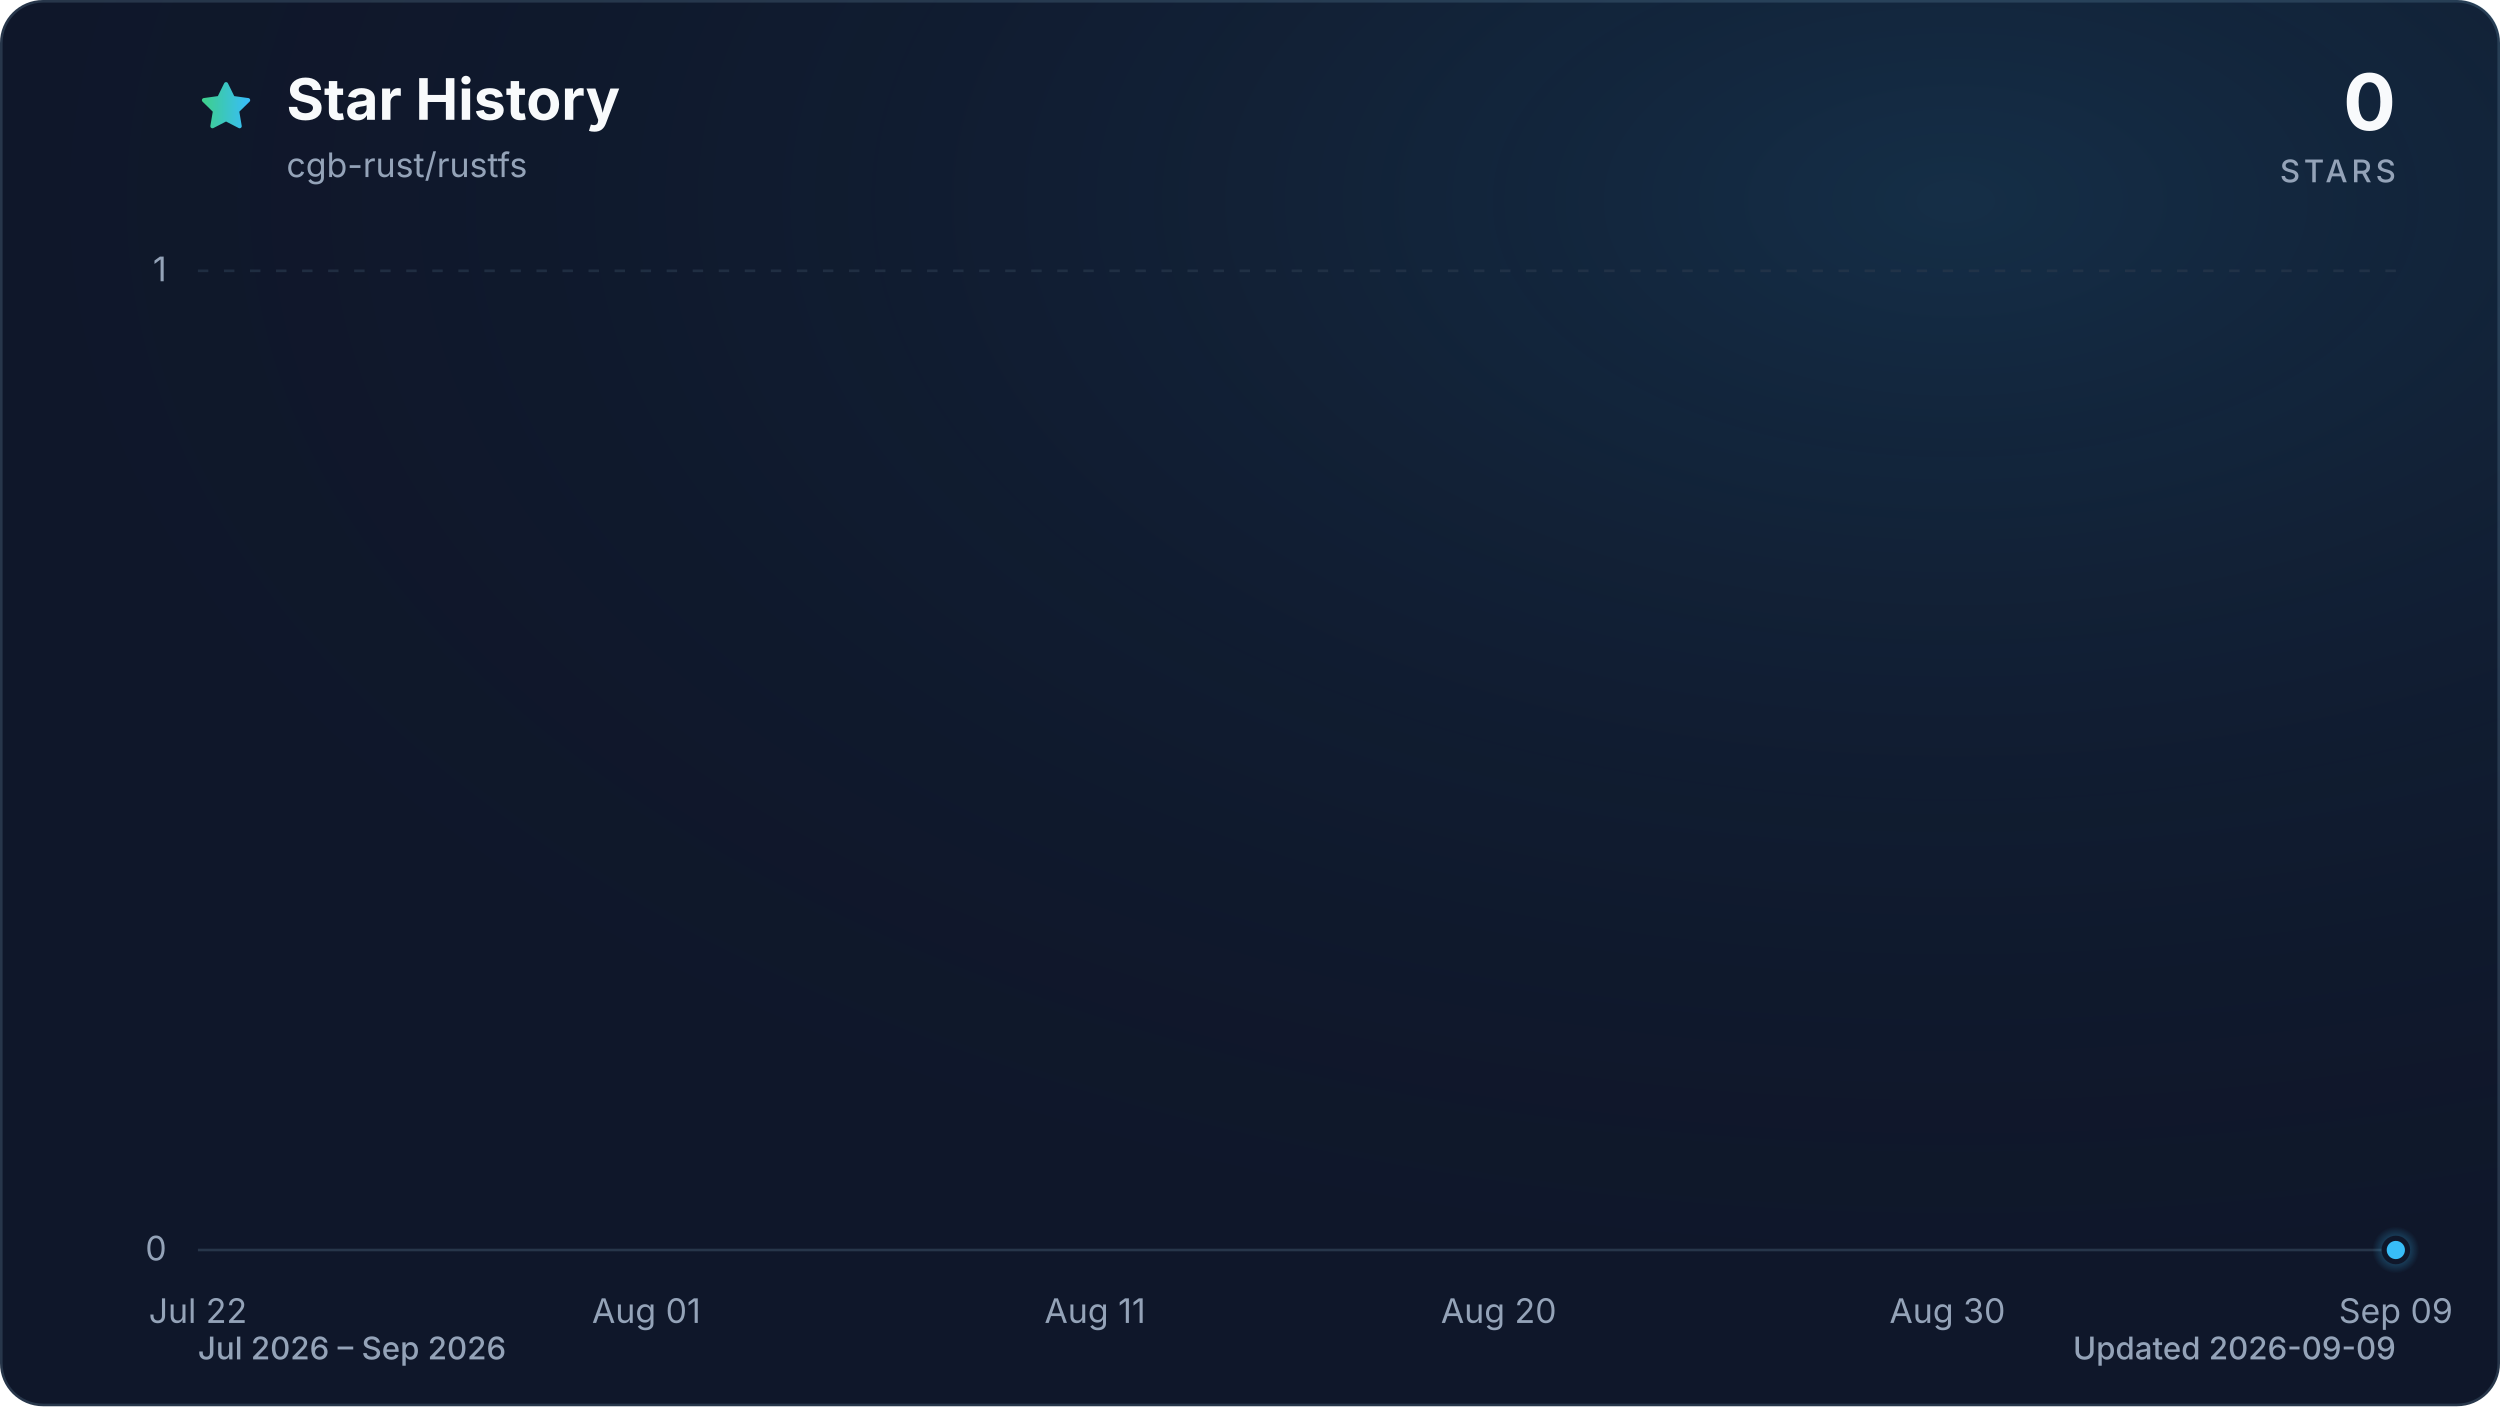
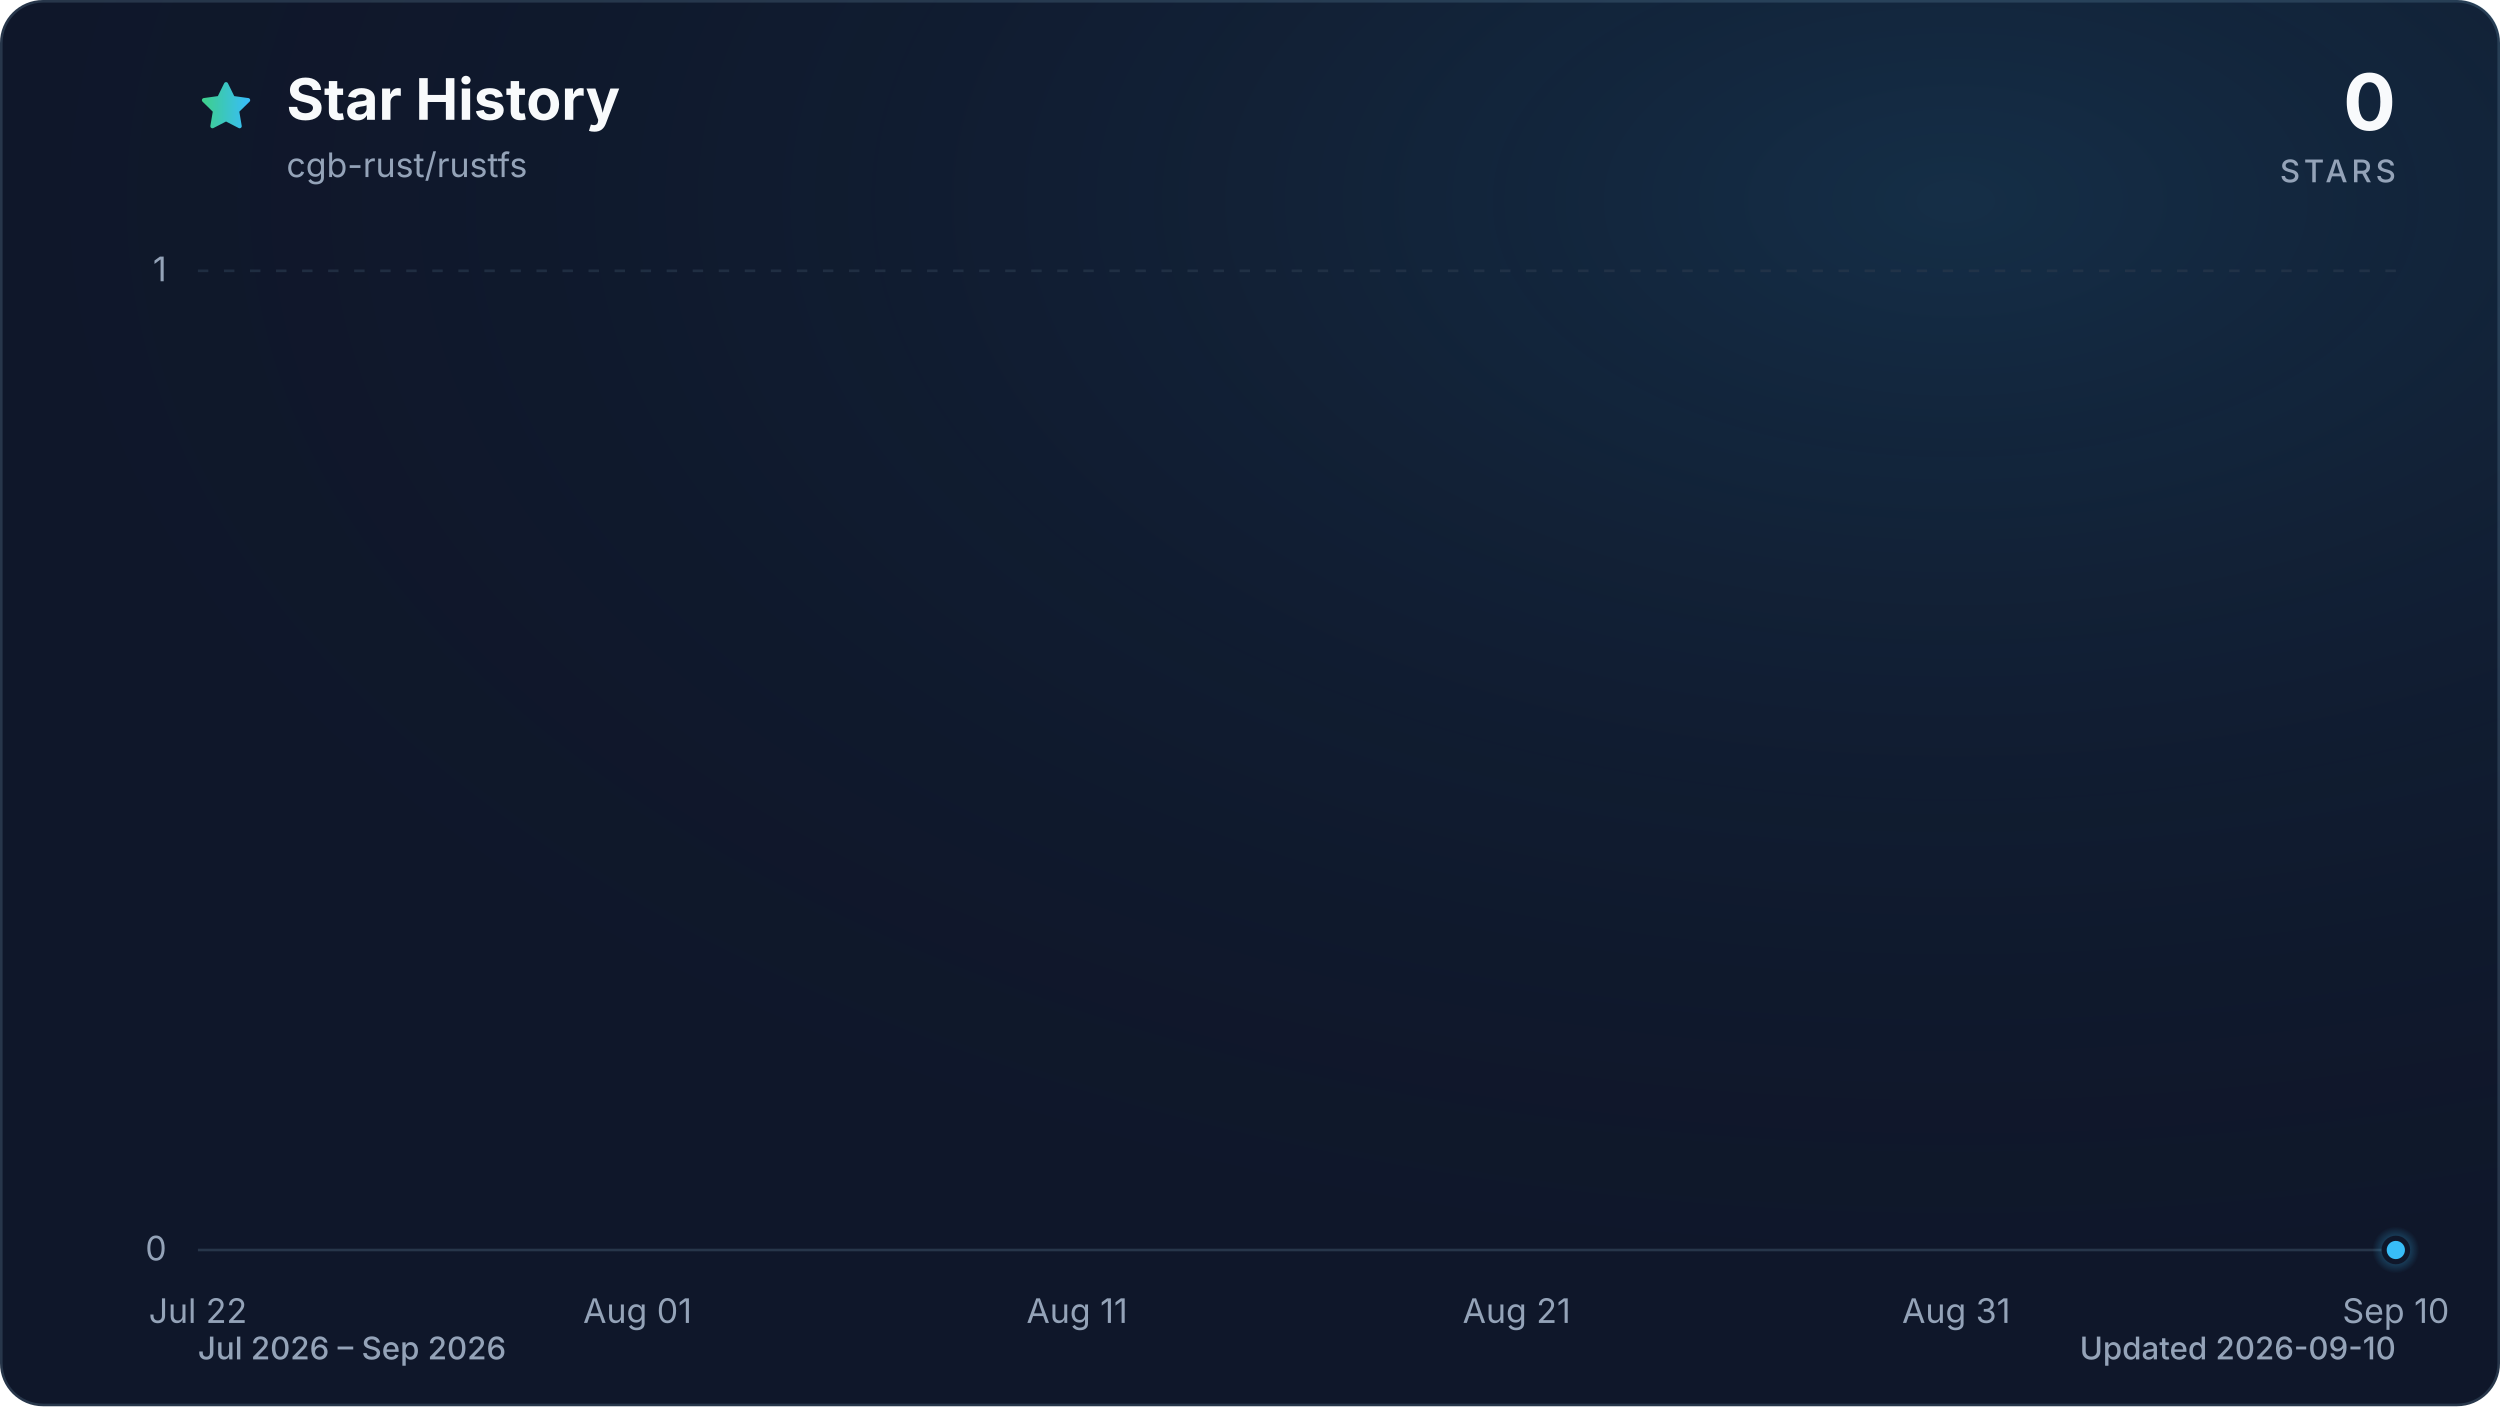
<svg xmlns="http://www.w3.org/2000/svg" viewBox="0 0 960 540" role="img" aria-labelledby="title description" data-style="gradient" data-variant="glow" data-animated="true">
  <defs>
    <linearGradient id="trend" x1="0" y1="0" x2="1" y2="0">
      <stop offset="0%" stop-color="#3ecf8e" />
      <stop offset="100%" stop-color="#38bdf8" />
    </linearGradient>
    <linearGradient id="area" x1="0" y1="0" x2="0" y2="1">
      <stop offset="0%" stop-color="#3ecf8e" stop-opacity="0.30" />
      <stop offset="55%" stop-color="#38bdf8" stop-opacity="0.10" />
      <stop offset="100%" stop-color="#38bdf8" stop-opacity="0.01" />
    </linearGradient>
    <radialGradient id="marker-halo" cx="50%" cy="50%" r="50%">
      <stop offset="0%" stop-color="#38bdf8" stop-opacity="0.55" />
      <stop offset="100%" stop-color="#38bdf8" stop-opacity="0" />
    </radialGradient>
    <radialGradient id="surface-glow" cx="78%" cy="14%" r="80%">
      <stop offset="0%" stop-color="#38bdf8" stop-opacity="0.14" />
      <stop offset="100%" stop-color="#0f172a" stop-opacity="0" />
    </radialGradient>
    <filter id="trend-glow" x="-20%" y="-20%" width="140%" height="140%">
      <feGaussianBlur stdDeviation="7" />
    </filter>
  </defs>
  <style>
.trend-enter{transform-box:fill-box;transform-origin:center;animation:trend-enter 520ms cubic-bezier(0.16,1,0.3,1)}
.marker-enter{transform-box:fill-box;transform-origin:center;animation:marker-enter 320ms cubic-bezier(0.16,1,0.3,1) 200ms both}
.marker-pulse{transform-box:fill-box;transform-origin:center;animation:marker-pulse 2.6s ease-out infinite}
@keyframes trend-enter{from{opacity:.35;transform:translateY(10px)}to{opacity:1;transform:translateY(0)}}
@keyframes marker-enter{from{opacity:0;transform:scale(.4)}to{opacity:1;transform:scale(1)}}
@keyframes marker-pulse{0%{opacity:.5;transform:scale(.7)}70%,100%{opacity:0;transform:scale(2.1)}}
@media (prefers-reduced-motion:reduce){.trend-enter,.marker-enter,.marker-pulse{animation:none!important}}
@media (prefers-reduced-motion:reduce){.marker-pulse{opacity:0}}
</style>
  <rect x="0.5" y="0.5" width="959" height="539" fill="#0f172a" stroke="#27364a" stroke-width="1" rx="16" />
  <rect width="960" height="540" fill="url(#surface-glow)" rx="16" />
  <path d="M12 2.6l2.9 5.9 6.5.9-4.7 4.6 1.1 6.5-5.8-3-5.8 3 1.1-6.5-4.7-4.6 6.5-.9L12 2.6Z" transform="translate(76 30) scale(.9)" fill="url(#trend)" stroke="url(#trend)" stroke-width="1.8" stroke-linejoin="round" aria-hidden="true" />
  <text x="110" y="46" fill="#f8fafc" font-family="ui-sans-serif, system-ui, -apple-system, BlinkMacSystemFont, 'Segoe UI', sans-serif" font-size="22" font-weight="700">Star History</text>
  <text x="110" y="68" fill="#94a3b8" font-family="ui-sans-serif, system-ui, -apple-system, BlinkMacSystemFont, 'Segoe UI', sans-serif" font-size="13">cgb-rust/rustfs</text>
  <text x="920" y="50" fill="#f8fafc" font-family="ui-sans-serif, system-ui, -apple-system, BlinkMacSystemFont, 'Segoe UI', sans-serif" font-size="30" font-weight="700" text-anchor="end">0</text>
  <text x="920" y="70" fill="#94a3b8" font-family="ui-sans-serif, system-ui, -apple-system, BlinkMacSystemFont, 'Segoe UI', sans-serif" font-size="12" font-weight="500" letter-spacing="1.5" text-anchor="end">STARS</text>
  <line x1="76" y1="480.0" x2="920" y2="480.0" stroke="#27364a" stroke-width="1" stroke-dasharray="0" opacity="1" />
  <text x="64" y="484.0" fill="#94a3b8" font-family="ui-sans-serif, system-ui, -apple-system, BlinkMacSystemFont, 'Segoe UI', sans-serif" font-size="13" text-anchor="end">0</text>
  <line x1="76" y1="104.0" x2="920" y2="104.0" stroke="#27364a" stroke-width="1" stroke-dasharray="4 6" opacity="0.7" />
  <text x="64" y="108.0" fill="#94a3b8" font-family="ui-sans-serif, system-ui, -apple-system, BlinkMacSystemFont, 'Segoe UI', sans-serif" font-size="13" text-anchor="end">1</text>
  <text x="76.0" y="508" fill="#94a3b8" font-family="ui-sans-serif, system-ui, -apple-system, BlinkMacSystemFont, 'Segoe UI', sans-serif" font-size="13" text-anchor="middle">Jul 22</text>
-   <text x="248.2" y="508" fill="#94a3b8" font-family="ui-sans-serif, system-ui, -apple-system, BlinkMacSystemFont, 'Segoe UI', sans-serif" font-size="13" text-anchor="middle">Aug 01</text>
-   <text x="420.5" y="508" fill="#94a3b8" font-family="ui-sans-serif, system-ui, -apple-system, BlinkMacSystemFont, 'Segoe UI', sans-serif" font-size="13" text-anchor="middle">Aug 11</text>
-   <text x="575.5" y="508" fill="#94a3b8" font-family="ui-sans-serif, system-ui, -apple-system, BlinkMacSystemFont, 'Segoe UI', sans-serif" font-size="13" text-anchor="middle">Aug 20</text>
-   <text x="747.8" y="508" fill="#94a3b8" font-family="ui-sans-serif, system-ui, -apple-system, BlinkMacSystemFont, 'Segoe UI', sans-serif" font-size="13" text-anchor="middle">Aug 30</text>
-   <text x="920.0" y="508" fill="#94a3b8" font-family="ui-sans-serif, system-ui, -apple-system, BlinkMacSystemFont, 'Segoe UI', sans-serif" font-size="13" text-anchor="middle">Sep 09</text>
+   <text x="244.8" y="508" fill="#94a3b8" font-family="ui-sans-serif, system-ui, -apple-system, BlinkMacSystemFont, 'Segoe UI', sans-serif" font-size="13" text-anchor="middle">Aug 01</text>
+   <text x="413.6" y="508" fill="#94a3b8" font-family="ui-sans-serif, system-ui, -apple-system, BlinkMacSystemFont, 'Segoe UI', sans-serif" font-size="13" text-anchor="middle">Aug 11</text>
+   <text x="582.4" y="508" fill="#94a3b8" font-family="ui-sans-serif, system-ui, -apple-system, BlinkMacSystemFont, 'Segoe UI', sans-serif" font-size="13" text-anchor="middle">Aug 21</text>
+   <text x="751.2" y="508" fill="#94a3b8" font-family="ui-sans-serif, system-ui, -apple-system, BlinkMacSystemFont, 'Segoe UI', sans-serif" font-size="13" text-anchor="middle">Aug 31</text>
+   <text x="920.0" y="508" fill="#94a3b8" font-family="ui-sans-serif, system-ui, -apple-system, BlinkMacSystemFont, 'Segoe UI', sans-serif" font-size="13" text-anchor="middle">Sep 10</text>
  <g class="trend-enter">
-     <path d="M 76.0 480.0 C 81.7 480.0, 87.5 480.0, 93.2 480.0 C 99.0 480.0, 104.7 480.0, 110.4 480.0 C 116.2 480.0, 121.9 480.0, 127.7 480.0 C 133.4 480.0, 139.2 480.0, 144.9 480.0 C 150.6 480.0, 156.4 480.0, 162.1 480.0 C 167.9 480.0, 173.6 480.0, 179.3 480.0 C 185.1 480.0, 190.8 480.0, 196.6 480.0 C 202.3 480.0, 208.1 480.0, 213.8 480.0 C 219.5 480.0, 225.3 480.0, 231.0 480.0 C 236.8 480.0, 242.5 480.0, 248.2 480.0 C 254.0 480.0, 259.7 480.0, 265.5 480.0 C 271.2 480.0, 277.0 480.0, 282.7 480.0 C 288.4 480.0, 294.2 480.0, 299.9 480.0 C 305.7 480.0, 311.4 480.0, 317.1 480.0 C 322.9 480.0, 328.6 480.0, 334.4 480.0 C 340.1 480.0, 345.9 480.0, 351.6 480.0 C 357.3 480.0, 363.1 480.0, 368.8 480.0 C 374.6 480.0, 380.3 480.0, 386.0 480.0 C 391.8 480.0, 397.5 480.0, 403.3 480.0 C 409.0 480.0, 414.7 480.0, 420.5 480.0 C 426.2 480.0, 432.0 480.0, 437.7 480.0 C 443.5 480.0, 449.2 480.0, 454.9 480.0 C 460.7 480.0, 466.4 480.0, 472.2 480.0 C 477.9 480.0, 483.6 480.0, 489.4 480.0 C 495.1 480.0, 500.9 480.0, 506.6 480.0 C 512.4 480.0, 518.1 480.0, 523.8 480.0 C 529.6 480.0, 535.3 480.0, 541.1 480.0 C 546.8 480.0, 552.5 480.0, 558.3 480.0 C 564.0 480.0, 569.8 480.0, 575.5 480.0 C 581.3 480.0, 587.0 480.0, 592.7 480.0 C 598.5 480.0, 604.2 480.0, 610.0 480.0 C 615.7 480.0, 621.4 480.0, 627.2 480.0 C 632.9 480.0, 638.7 480.0, 644.4 480.0 C 650.1 480.0, 655.9 480.0, 661.6 480.0 C 667.4 480.0, 673.1 480.0, 678.9 480.0 C 684.6 480.0, 690.3 480.0, 696.1 480.0 C 701.8 480.0, 707.6 480.0, 713.3 480.0 C 719.0 480.0, 724.8 480.0, 730.5 480.0 C 736.3 480.0, 742.0 480.0, 747.8 480.0 C 753.5 480.0, 759.2 480.0, 765.0 480.0 C 770.7 480.0, 776.5 480.0, 782.2 480.0 C 787.9 480.0, 793.7 480.0, 799.4 480.0 C 805.2 480.0, 810.9 480.0, 816.7 480.0 C 822.4 480.0, 828.1 480.0, 833.9 480.0 C 839.6 480.0, 845.4 480.0, 851.1 480.0 C 856.8 480.0, 862.6 480.0, 868.3 480.0 C 874.1 480.0, 879.8 480.0, 885.6 480.0 C 891.3 480.0, 897.0 480.0, 902.8 480.0 C 908.5 480.0, 914.3 480.0, 920.0 480.0 L 920.0 480.0 L 76.0 480.0 Z" fill="url(#area)" />
-     <path d="M 76.0 480.0 C 81.7 480.0, 87.5 480.0, 93.2 480.0 C 99.0 480.0, 104.7 480.0, 110.4 480.0 C 116.2 480.0, 121.9 480.0, 127.7 480.0 C 133.4 480.0, 139.2 480.0, 144.9 480.0 C 150.6 480.0, 156.4 480.0, 162.1 480.0 C 167.9 480.0, 173.6 480.0, 179.3 480.0 C 185.1 480.0, 190.8 480.0, 196.6 480.0 C 202.3 480.0, 208.1 480.0, 213.8 480.0 C 219.5 480.0, 225.3 480.0, 231.0 480.0 C 236.8 480.0, 242.5 480.0, 248.2 480.0 C 254.0 480.0, 259.7 480.0, 265.5 480.0 C 271.2 480.0, 277.0 480.0, 282.7 480.0 C 288.4 480.0, 294.2 480.0, 299.9 480.0 C 305.7 480.0, 311.4 480.0, 317.1 480.0 C 322.9 480.0, 328.6 480.0, 334.4 480.0 C 340.1 480.0, 345.9 480.0, 351.6 480.0 C 357.3 480.0, 363.1 480.0, 368.8 480.0 C 374.6 480.0, 380.3 480.0, 386.0 480.0 C 391.8 480.0, 397.5 480.0, 403.3 480.0 C 409.0 480.0, 414.7 480.0, 420.5 480.0 C 426.2 480.0, 432.0 480.0, 437.7 480.0 C 443.5 480.0, 449.2 480.0, 454.9 480.0 C 460.7 480.0, 466.4 480.0, 472.2 480.0 C 477.9 480.0, 483.6 480.0, 489.4 480.0 C 495.1 480.0, 500.9 480.0, 506.6 480.0 C 512.4 480.0, 518.1 480.0, 523.8 480.0 C 529.6 480.0, 535.3 480.0, 541.1 480.0 C 546.8 480.0, 552.5 480.0, 558.3 480.0 C 564.0 480.0, 569.8 480.0, 575.5 480.0 C 581.3 480.0, 587.0 480.0, 592.7 480.0 C 598.5 480.0, 604.2 480.0, 610.0 480.0 C 615.7 480.0, 621.4 480.0, 627.2 480.0 C 632.9 480.0, 638.7 480.0, 644.4 480.0 C 650.1 480.0, 655.9 480.0, 661.6 480.0 C 667.4 480.0, 673.1 480.0, 678.9 480.0 C 684.6 480.0, 690.3 480.0, 696.1 480.0 C 701.8 480.0, 707.6 480.0, 713.3 480.0 C 719.0 480.0, 724.8 480.0, 730.5 480.0 C 736.3 480.0, 742.0 480.0, 747.8 480.0 C 753.5 480.0, 759.2 480.0, 765.0 480.0 C 770.7 480.0, 776.5 480.0, 782.2 480.0 C 787.9 480.0, 793.7 480.0, 799.4 480.0 C 805.2 480.0, 810.9 480.0, 816.7 480.0 C 822.4 480.0, 828.1 480.0, 833.9 480.0 C 839.6 480.0, 845.4 480.0, 851.1 480.0 C 856.8 480.0, 862.6 480.0, 868.3 480.0 C 874.1 480.0, 879.8 480.0, 885.6 480.0 C 891.3 480.0, 897.0 480.0, 902.8 480.0 C 908.5 480.0, 914.3 480.0, 920.0 480.0" fill="none" stroke="url(#trend)" stroke-width="12" stroke-linecap="round" stroke-linejoin="round" opacity="0.16" filter="url(#trend-glow)" />
-     <path d="M 76.0 480.0 C 81.7 480.0, 87.5 480.0, 93.2 480.0 C 99.0 480.0, 104.7 480.0, 110.4 480.0 C 116.2 480.0, 121.9 480.0, 127.7 480.0 C 133.4 480.0, 139.2 480.0, 144.9 480.0 C 150.6 480.0, 156.4 480.0, 162.1 480.0 C 167.9 480.0, 173.6 480.0, 179.3 480.0 C 185.1 480.0, 190.8 480.0, 196.6 480.0 C 202.3 480.0, 208.1 480.0, 213.8 480.0 C 219.5 480.0, 225.3 480.0, 231.0 480.0 C 236.8 480.0, 242.5 480.0, 248.2 480.0 C 254.0 480.0, 259.7 480.0, 265.5 480.0 C 271.2 480.0, 277.0 480.0, 282.7 480.0 C 288.4 480.0, 294.2 480.0, 299.9 480.0 C 305.7 480.0, 311.4 480.0, 317.1 480.0 C 322.9 480.0, 328.6 480.0, 334.4 480.0 C 340.1 480.0, 345.9 480.0, 351.6 480.0 C 357.3 480.0, 363.1 480.0, 368.8 480.0 C 374.6 480.0, 380.3 480.0, 386.0 480.0 C 391.8 480.0, 397.5 480.0, 403.3 480.0 C 409.0 480.0, 414.7 480.0, 420.5 480.0 C 426.2 480.0, 432.0 480.0, 437.7 480.0 C 443.5 480.0, 449.2 480.0, 454.9 480.0 C 460.7 480.0, 466.4 480.0, 472.2 480.0 C 477.9 480.0, 483.6 480.0, 489.4 480.0 C 495.1 480.0, 500.9 480.0, 506.6 480.0 C 512.4 480.0, 518.1 480.0, 523.8 480.0 C 529.6 480.0, 535.3 480.0, 541.1 480.0 C 546.8 480.0, 552.5 480.0, 558.3 480.0 C 564.0 480.0, 569.8 480.0, 575.5 480.0 C 581.3 480.0, 587.0 480.0, 592.7 480.0 C 598.5 480.0, 604.2 480.0, 610.0 480.0 C 615.7 480.0, 621.4 480.0, 627.2 480.0 C 632.9 480.0, 638.7 480.0, 644.4 480.0 C 650.1 480.0, 655.9 480.0, 661.6 480.0 C 667.4 480.0, 673.1 480.0, 678.9 480.0 C 684.6 480.0, 690.3 480.0, 696.1 480.0 C 701.8 480.0, 707.6 480.0, 713.3 480.0 C 719.0 480.0, 724.8 480.0, 730.5 480.0 C 736.3 480.0, 742.0 480.0, 747.8 480.0 C 753.5 480.0, 759.2 480.0, 765.0 480.0 C 770.7 480.0, 776.5 480.0, 782.2 480.0 C 787.9 480.0, 793.7 480.0, 799.4 480.0 C 805.2 480.0, 810.9 480.0, 816.7 480.0 C 822.4 480.0, 828.1 480.0, 833.9 480.0 C 839.6 480.0, 845.4 480.0, 851.1 480.0 C 856.8 480.0, 862.6 480.0, 868.3 480.0 C 874.1 480.0, 879.8 480.0, 885.6 480.0 C 891.3 480.0, 897.0 480.0, 902.8 480.0 C 908.5 480.0, 914.3 480.0, 920.0 480.0" fill="none" stroke="url(#trend)" stroke-width="3" stroke-linecap="round" stroke-linejoin="round" />
+     <path d="M 76.0 480.0 C 81.6 480.0, 87.3 480.0, 92.9 480.0 C 98.5 480.0, 104.1 480.0, 109.8 480.0 C 115.4 480.0, 121.0 480.0, 126.6 480.0 C 132.3 480.0, 137.9 480.0, 143.5 480.0 C 149.1 480.0, 154.8 480.0, 160.4 480.0 C 166.0 480.0, 171.7 480.0, 177.3 480.0 C 182.9 480.0, 188.5 480.0, 194.2 480.0 C 199.8 480.0, 205.4 480.0, 211.0 480.0 C 216.7 480.0, 222.3 480.0, 227.9 480.0 C 233.5 480.0, 239.2 480.0, 244.8 480.0 C 250.4 480.0, 256.1 480.0, 261.7 480.0 C 267.3 480.0, 272.9 480.0, 278.6 480.0 C 284.2 480.0, 289.8 480.0, 295.4 480.0 C 301.1 480.0, 306.7 480.0, 312.3 480.0 C 317.9 480.0, 323.6 480.0, 329.2 480.0 C 334.8 480.0, 340.5 480.0, 346.1 480.0 C 351.7 480.0, 357.3 480.0, 363.0 480.0 C 368.6 480.0, 374.2 480.0, 379.8 480.0 C 385.5 480.0, 391.1 480.0, 396.7 480.0 C 402.3 480.0, 408.0 480.0, 413.6 480.0 C 419.2 480.0, 424.9 480.0, 430.5 480.0 C 436.1 480.0, 441.7 480.0, 447.4 480.0 C 453.0 480.0, 458.6 480.0, 464.2 480.0 C 469.9 480.0, 475.5 480.0, 481.1 480.0 C 486.7 480.0, 492.4 480.0, 498.0 480.0 C 503.6 480.0, 509.3 480.0, 514.9 480.0 C 520.5 480.0, 526.1 480.0, 531.8 480.0 C 537.4 480.0, 543.0 480.0, 548.6 480.0 C 554.3 480.0, 559.9 480.0, 565.5 480.0 C 571.1 480.0, 576.8 480.0, 582.4 480.0 C 588.0 480.0, 593.7 480.0, 599.3 480.0 C 604.9 480.0, 610.5 480.0, 616.2 480.0 C 621.8 480.0, 627.4 480.0, 633.0 480.0 C 638.7 480.0, 644.3 480.0, 649.9 480.0 C 655.5 480.0, 661.2 480.0, 666.8 480.0 C 672.4 480.0, 678.1 480.0, 683.7 480.0 C 689.3 480.0, 694.9 480.0, 700.6 480.0 C 706.2 480.0, 711.8 480.0, 717.4 480.0 C 723.1 480.0, 728.7 480.0, 734.3 480.0 C 739.9 480.0, 745.6 480.0, 751.2 480.0 C 756.8 480.0, 762.5 480.0, 768.1 480.0 C 773.7 480.0, 779.3 480.0, 785.0 480.0 C 790.6 480.0, 796.2 480.0, 801.8 480.0 C 807.5 480.0, 813.1 480.0, 818.7 480.0 C 824.3 480.0, 830.0 480.0, 835.6 480.0 C 841.2 480.0, 846.9 480.0, 852.5 480.0 C 858.1 480.0, 863.7 480.0, 869.4 480.0 C 875.0 480.0, 880.6 480.0, 886.2 480.0 C 891.9 480.0, 897.5 480.0, 903.1 480.0 C 908.7 480.0, 914.4 480.0, 920.0 480.0 L 920.0 480.0 L 76.0 480.0 Z" fill="url(#area)" />
+     <path d="M 76.0 480.0 C 81.6 480.0, 87.3 480.0, 92.9 480.0 C 98.5 480.0, 104.1 480.0, 109.8 480.0 C 115.4 480.0, 121.0 480.0, 126.6 480.0 C 132.3 480.0, 137.9 480.0, 143.5 480.0 C 149.1 480.0, 154.8 480.0, 160.4 480.0 C 166.0 480.0, 171.7 480.0, 177.3 480.0 C 182.9 480.0, 188.5 480.0, 194.2 480.0 C 199.8 480.0, 205.4 480.0, 211.0 480.0 C 216.7 480.0, 222.3 480.0, 227.9 480.0 C 233.5 480.0, 239.2 480.0, 244.8 480.0 C 250.4 480.0, 256.1 480.0, 261.7 480.0 C 267.3 480.0, 272.9 480.0, 278.6 480.0 C 284.2 480.0, 289.8 480.0, 295.4 480.0 C 301.1 480.0, 306.7 480.0, 312.3 480.0 C 317.9 480.0, 323.6 480.0, 329.2 480.0 C 334.8 480.0, 340.5 480.0, 346.1 480.0 C 351.7 480.0, 357.3 480.0, 363.0 480.0 C 368.6 480.0, 374.2 480.0, 379.8 480.0 C 385.5 480.0, 391.1 480.0, 396.7 480.0 C 402.3 480.0, 408.0 480.0, 413.6 480.0 C 419.2 480.0, 424.9 480.0, 430.5 480.0 C 436.1 480.0, 441.7 480.0, 447.4 480.0 C 453.0 480.0, 458.6 480.0, 464.2 480.0 C 469.9 480.0, 475.5 480.0, 481.1 480.0 C 486.7 480.0, 492.4 480.0, 498.0 480.0 C 503.6 480.0, 509.3 480.0, 514.9 480.0 C 520.5 480.0, 526.1 480.0, 531.8 480.0 C 537.4 480.0, 543.0 480.0, 548.6 480.0 C 554.3 480.0, 559.9 480.0, 565.5 480.0 C 571.1 480.0, 576.8 480.0, 582.4 480.0 C 588.0 480.0, 593.7 480.0, 599.3 480.0 C 604.9 480.0, 610.5 480.0, 616.2 480.0 C 621.8 480.0, 627.4 480.0, 633.0 480.0 C 638.7 480.0, 644.3 480.0, 649.9 480.0 C 655.5 480.0, 661.2 480.0, 666.8 480.0 C 672.4 480.0, 678.1 480.0, 683.7 480.0 C 689.3 480.0, 694.9 480.0, 700.6 480.0 C 706.2 480.0, 711.8 480.0, 717.4 480.0 C 723.1 480.0, 728.7 480.0, 734.3 480.0 C 739.9 480.0, 745.6 480.0, 751.2 480.0 C 756.8 480.0, 762.5 480.0, 768.1 480.0 C 773.7 480.0, 779.3 480.0, 785.0 480.0 C 790.6 480.0, 796.2 480.0, 801.8 480.0 C 807.5 480.0, 813.1 480.0, 818.7 480.0 C 824.3 480.0, 830.0 480.0, 835.6 480.0 C 841.2 480.0, 846.9 480.0, 852.5 480.0 C 858.1 480.0, 863.7 480.0, 869.4 480.0 C 875.0 480.0, 880.6 480.0, 886.2 480.0 C 891.9 480.0, 897.5 480.0, 903.1 480.0 C 908.7 480.0, 914.4 480.0, 920.0 480.0" fill="none" stroke="url(#trend)" stroke-width="12" stroke-linecap="round" stroke-linejoin="round" opacity="0.16" filter="url(#trend-glow)" />
+     <path d="M 76.0 480.0 C 81.6 480.0, 87.3 480.0, 92.9 480.0 C 98.5 480.0, 104.1 480.0, 109.8 480.0 C 115.4 480.0, 121.0 480.0, 126.6 480.0 C 132.3 480.0, 137.9 480.0, 143.5 480.0 C 149.1 480.0, 154.8 480.0, 160.4 480.0 C 166.0 480.0, 171.7 480.0, 177.3 480.0 C 182.9 480.0, 188.5 480.0, 194.2 480.0 C 199.8 480.0, 205.4 480.0, 211.0 480.0 C 216.7 480.0, 222.3 480.0, 227.9 480.0 C 233.5 480.0, 239.2 480.0, 244.8 480.0 C 250.4 480.0, 256.1 480.0, 261.7 480.0 C 267.3 480.0, 272.9 480.0, 278.6 480.0 C 284.2 480.0, 289.8 480.0, 295.4 480.0 C 301.1 480.0, 306.7 480.0, 312.3 480.0 C 317.9 480.0, 323.6 480.0, 329.2 480.0 C 334.8 480.0, 340.5 480.0, 346.1 480.0 C 351.7 480.0, 357.3 480.0, 363.0 480.0 C 368.6 480.0, 374.2 480.0, 379.8 480.0 C 385.5 480.0, 391.1 480.0, 396.7 480.0 C 402.3 480.0, 408.0 480.0, 413.6 480.0 C 419.2 480.0, 424.9 480.0, 430.5 480.0 C 436.1 480.0, 441.7 480.0, 447.4 480.0 C 453.0 480.0, 458.6 480.0, 464.2 480.0 C 469.9 480.0, 475.5 480.0, 481.1 480.0 C 486.7 480.0, 492.4 480.0, 498.0 480.0 C 503.6 480.0, 509.3 480.0, 514.9 480.0 C 520.5 480.0, 526.1 480.0, 531.8 480.0 C 537.4 480.0, 543.0 480.0, 548.6 480.0 C 554.3 480.0, 559.9 480.0, 565.5 480.0 C 571.1 480.0, 576.8 480.0, 582.4 480.0 C 588.0 480.0, 593.7 480.0, 599.3 480.0 C 604.9 480.0, 610.5 480.0, 616.2 480.0 C 621.8 480.0, 627.4 480.0, 633.0 480.0 C 638.7 480.0, 644.3 480.0, 649.9 480.0 C 655.5 480.0, 661.2 480.0, 666.8 480.0 C 672.4 480.0, 678.1 480.0, 683.7 480.0 C 689.3 480.0, 694.9 480.0, 700.6 480.0 C 706.2 480.0, 711.8 480.0, 717.4 480.0 C 723.1 480.0, 728.7 480.0, 734.3 480.0 C 739.9 480.0, 745.6 480.0, 751.2 480.0 C 756.8 480.0, 762.5 480.0, 768.1 480.0 C 773.7 480.0, 779.3 480.0, 785.0 480.0 C 790.6 480.0, 796.2 480.0, 801.8 480.0 C 807.5 480.0, 813.1 480.0, 818.7 480.0 C 824.3 480.0, 830.0 480.0, 835.6 480.0 C 841.2 480.0, 846.9 480.0, 852.5 480.0 C 858.1 480.0, 863.7 480.0, 869.4 480.0 C 875.0 480.0, 880.6 480.0, 886.2 480.0 C 891.9 480.0, 897.5 480.0, 903.1 480.0 C 908.7 480.0, 914.4 480.0, 920.0 480.0" fill="none" stroke="url(#trend)" stroke-width="3" stroke-linecap="round" stroke-linejoin="round" />
  </g>
  <g class="marker-enter">
    <circle class="marker-pulse" cx="920.0" cy="480.0" r="9" fill="url(#marker-halo)" />
    <circle cx="920.0" cy="480.0" r="4.5" fill="#38bdf8" stroke="#0f172a" stroke-width="2" />
  </g>
  <text x="76" y="522" fill="#94a3b8" font-family="ui-sans-serif, system-ui, -apple-system, BlinkMacSystemFont, 'Segoe UI', sans-serif" font-size="12" font-weight="500">Jul 2026 – Sep 2026</text>
-   <text x="920" y="522" fill="#94a3b8" font-family="ui-sans-serif, system-ui, -apple-system, BlinkMacSystemFont, 'Segoe UI', sans-serif" font-size="12" font-weight="500" text-anchor="end">Updated 2026-09-09</text>
+   <text x="920" y="522" fill="#94a3b8" font-family="ui-sans-serif, system-ui, -apple-system, BlinkMacSystemFont, 'Segoe UI', sans-serif" font-size="12" font-weight="500" text-anchor="end">Updated 2026-09-10</text>
</svg>
